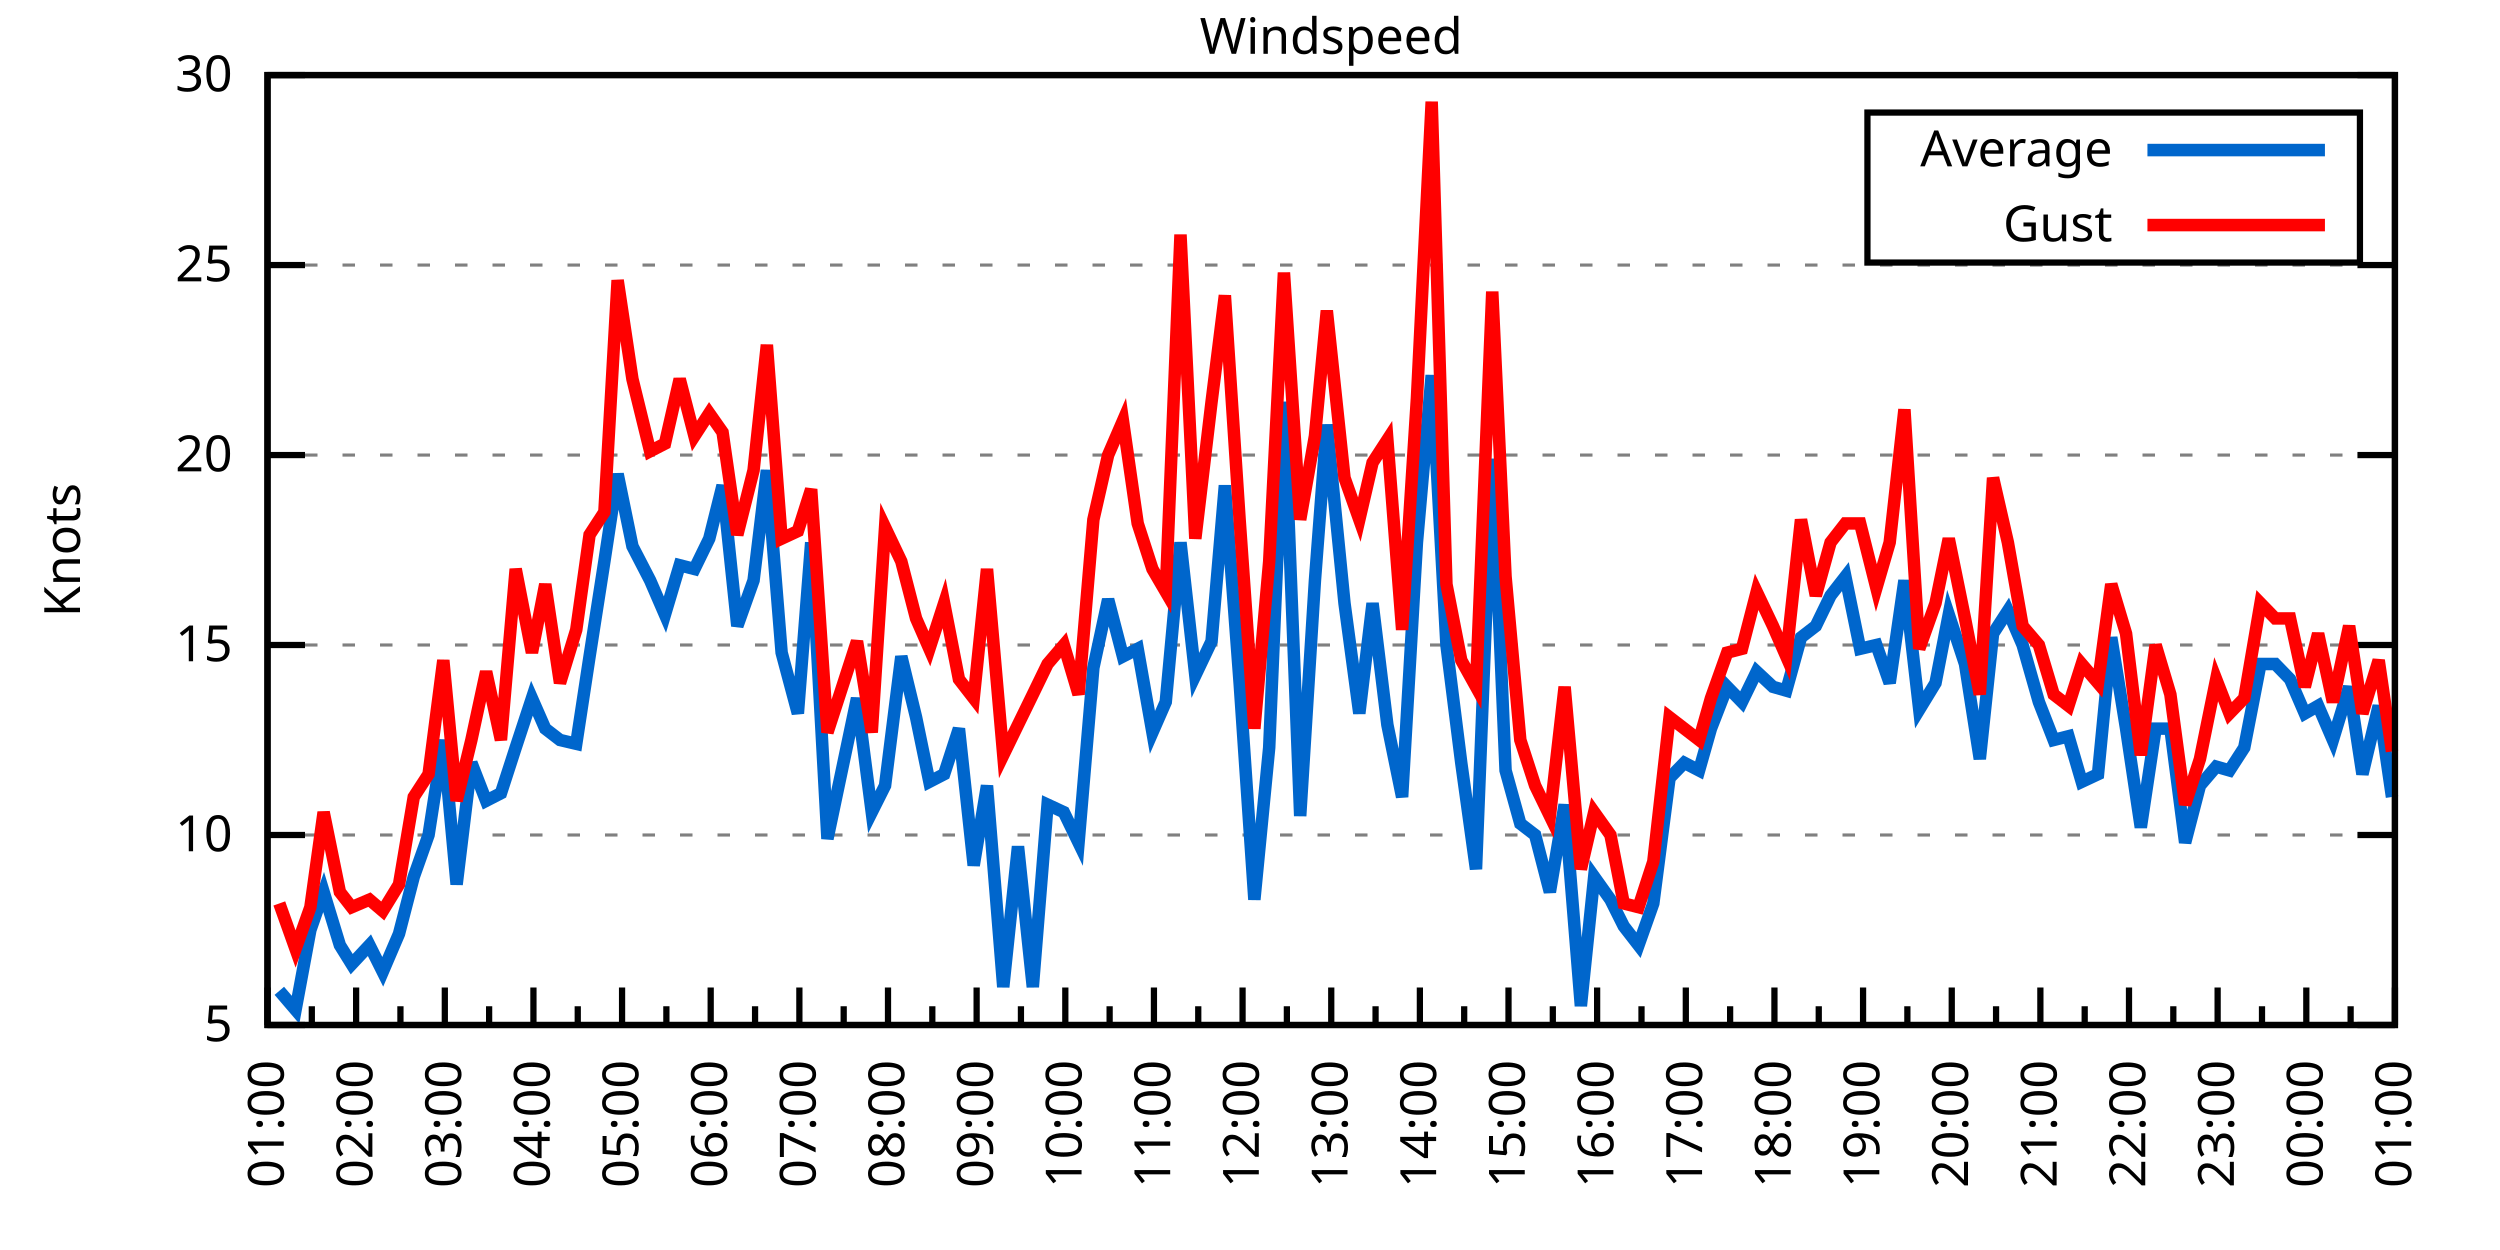
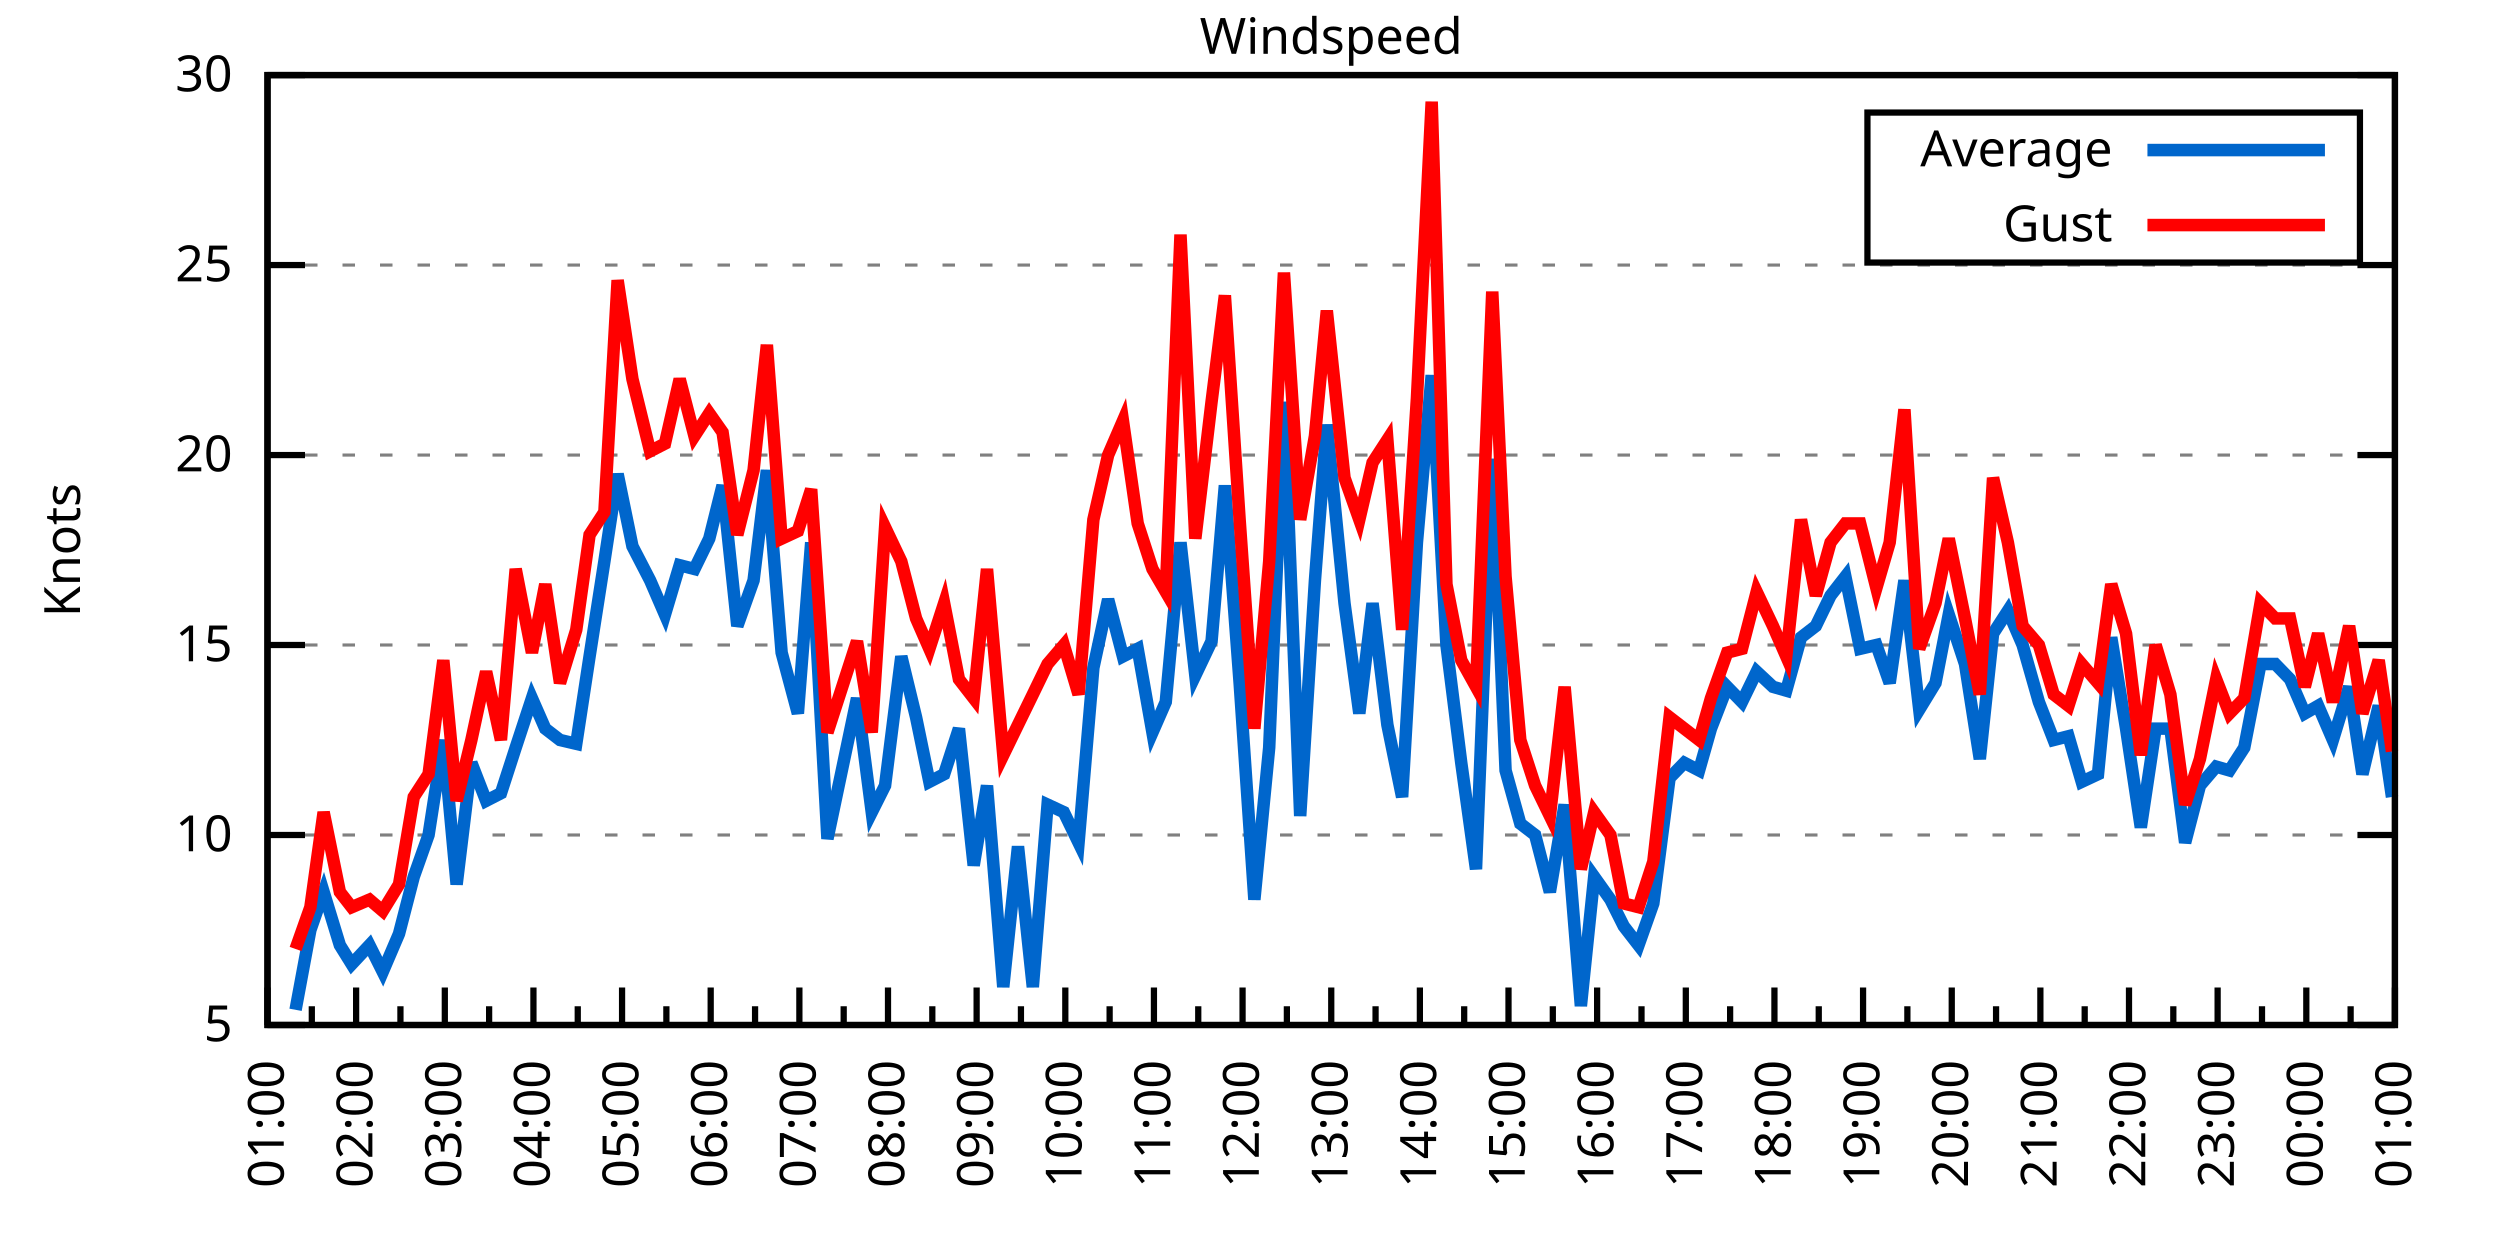
<svg xmlns="http://www.w3.org/2000/svg" xmlns:xlink="http://www.w3.org/1999/xlink" width="400" height="200" viewBox="0 0 400 200">
  <g id="gnuplot_canvas">
    <rect x="0" y="0" width="400" height="200" fill="none" />
    <defs>
      <circle id="gpDot" r="0.5" stroke-width="0.5" stroke="currentColor" />
      <path id="gpPt0" stroke-width="0.333" stroke="currentColor" d="M-1,0 h2 M0,-1 v2" />
      <path id="gpPt1" stroke-width="0.333" stroke="currentColor" d="M-1,-1 L1,1 M1,-1 L-1,1" />
      <path id="gpPt2" stroke-width="0.333" stroke="currentColor" d="M-1,0 L1,0 M0,-1 L0,1 M-1,-1 L1,1 M-1,1 L1,-1" />
      <rect id="gpPt3" stroke-width="0.333" stroke="currentColor" x="-1" y="-1" width="2" height="2" />
      <rect id="gpPt4" stroke-width="0.333" stroke="currentColor" fill="currentColor" x="-1" y="-1" width="2" height="2" />
      <circle id="gpPt5" stroke-width="0.333" stroke="currentColor" cx="0" cy="0" r="1" />
      <use xlink:href="#gpPt5" id="gpPt6" fill="currentColor" stroke="none" />
      <path id="gpPt7" stroke-width="0.333" stroke="currentColor" d="M0,-1.33 L-1.33,0.67 L1.33,0.67 z" />
      <use xlink:href="#gpPt7" id="gpPt8" fill="currentColor" stroke="none" />
      <use xlink:href="#gpPt7" id="gpPt9" stroke="currentColor" transform="rotate(180)" />
      <use xlink:href="#gpPt9" id="gpPt10" fill="currentColor" stroke="none" />
      <use xlink:href="#gpPt3" id="gpPt11" stroke="currentColor" transform="rotate(45)" />
      <use xlink:href="#gpPt11" id="gpPt12" fill="currentColor" stroke="none" />
      <path id="gpPt13" stroke-width="0.333" stroke="currentColor" d="M0,1.330 L1.265,0.411 L0.782,-1.067 L-0.782,-1.076 L-1.265,0.411 z" />
      <use xlink:href="#gpPt13" id="gpPt14" fill="currentColor" stroke="none" />
      <filter id="textbox" filterUnits="objectBoundingBox" x="0" y="0" height="1" width="1">
        <feFlood flood-color="white" flood-opacity="1" result="bgnd" />
        <feComposite in="SourceGraphic" in2="bgnd" operator="atop" />
      </filter>
      <filter id="greybox" filterUnits="objectBoundingBox" x="0" y="0" height="1" width="1">
        <feFlood flood-color="lightgrey" flood-opacity="1" result="grey" />
        <feComposite in="SourceGraphic" in2="grey" operator="atop" />
      </filter>
    </defs>
    <g fill="none" color="white" stroke="currentColor" stroke-width="1.00" stroke-linecap="butt" stroke-linejoin="miter">
</g>
    <g fill="none" color="black" stroke="currentColor" stroke-width="1.00" stroke-linecap="butt" stroke-linejoin="miter">
      <g stroke="none" shape-rendering="crispEdges">
        <polygon fill="rgb(255, 255, 255)" points="42.80,164.00 383.18,164.00 383.18,12.02 42.80,12.02 " />
      </g>
    </g>
    <g fill="none" color="black" stroke="currentColor" stroke-width="1.00" stroke-linecap="butt" stroke-linejoin="miter">
</g>
    <g fill="none" color="black" stroke="black" stroke-width="0.50" stroke-linecap="butt" stroke-linejoin="miter">
</g>
    <g fill="none" color="gray" stroke="currentColor" stroke-width="0.50" stroke-linecap="butt" stroke-linejoin="miter">
      <path stroke="gray" stroke-dasharray="2,4" class="gridline" d="M42.80,164.00 L383.19,164.00  " />
    </g>
    <g fill="none" color="gray" stroke="gray" stroke-width="1.00" stroke-linecap="butt" stroke-linejoin="miter">
</g>
    <g fill="none" color="black" stroke="currentColor" stroke-width="1.00" stroke-linecap="butt" stroke-linejoin="miter">
      <path stroke="black" d="M42.80,164.00 L48.80,164.00 M383.19,164.00 L377.19,164.00  " />
      <g transform="translate(37.20,166.60)" stroke="none" fill="black" font-family="Sans" font-size="8.00" text-anchor="end">
        <text>
          <tspan font-family="Sans"> 5</tspan>
        </text>
      </g>
    </g>
    <g fill="none" color="black" stroke="currentColor" stroke-width="1.00" stroke-linecap="butt" stroke-linejoin="miter">
</g>
    <g fill="none" color="black" stroke="black" stroke-width="0.50" stroke-linecap="butt" stroke-linejoin="miter">
</g>
    <g fill="none" color="gray" stroke="currentColor" stroke-width="0.50" stroke-linecap="butt" stroke-linejoin="miter">
      <path stroke="gray" stroke-dasharray="2,4" class="gridline" d="M42.80,133.60 L383.19,133.60  " />
    </g>
    <g fill="none" color="gray" stroke="gray" stroke-width="1.00" stroke-linecap="butt" stroke-linejoin="miter">
</g>
    <g fill="none" color="black" stroke="currentColor" stroke-width="1.00" stroke-linecap="butt" stroke-linejoin="miter">
      <path stroke="black" d="M42.80,133.60 L48.80,133.60 M383.19,133.60 L377.19,133.60  " />
      <g transform="translate(37.20,136.20)" stroke="none" fill="black" font-family="Sans" font-size="8.00" text-anchor="end">
        <text>
          <tspan font-family="Sans"> 10</tspan>
        </text>
      </g>
    </g>
    <g fill="none" color="black" stroke="currentColor" stroke-width="1.00" stroke-linecap="butt" stroke-linejoin="miter">
</g>
    <g fill="none" color="black" stroke="black" stroke-width="0.50" stroke-linecap="butt" stroke-linejoin="miter">
</g>
    <g fill="none" color="gray" stroke="currentColor" stroke-width="0.50" stroke-linecap="butt" stroke-linejoin="miter">
      <path stroke="gray" stroke-dasharray="2,4" class="gridline" d="M42.80,103.20 L383.19,103.20  " />
    </g>
    <g fill="none" color="gray" stroke="gray" stroke-width="1.00" stroke-linecap="butt" stroke-linejoin="miter">
</g>
    <g fill="none" color="black" stroke="currentColor" stroke-width="1.00" stroke-linecap="butt" stroke-linejoin="miter">
      <path stroke="black" d="M42.80,103.20 L48.80,103.20 M383.19,103.20 L377.19,103.20  " />
      <g transform="translate(37.20,105.80)" stroke="none" fill="black" font-family="Sans" font-size="8.00" text-anchor="end">
        <text>
          <tspan font-family="Sans"> 15</tspan>
        </text>
      </g>
    </g>
    <g fill="none" color="black" stroke="currentColor" stroke-width="1.00" stroke-linecap="butt" stroke-linejoin="miter">
</g>
    <g fill="none" color="black" stroke="black" stroke-width="0.50" stroke-linecap="butt" stroke-linejoin="miter">
</g>
    <g fill="none" color="gray" stroke="currentColor" stroke-width="0.50" stroke-linecap="butt" stroke-linejoin="miter">
      <path stroke="gray" stroke-dasharray="2,4" class="gridline" d="M42.80,72.81 L383.19,72.81  " />
    </g>
    <g fill="none" color="gray" stroke="gray" stroke-width="1.00" stroke-linecap="butt" stroke-linejoin="miter">
</g>
    <g fill="none" color="black" stroke="currentColor" stroke-width="1.00" stroke-linecap="butt" stroke-linejoin="miter">
      <path stroke="black" d="M42.80,72.81 L48.80,72.81 M383.19,72.81 L377.19,72.81  " />
      <g transform="translate(37.20,75.41)" stroke="none" fill="black" font-family="Sans" font-size="8.00" text-anchor="end">
        <text>
          <tspan font-family="Sans"> 20</tspan>
        </text>
      </g>
    </g>
    <g fill="none" color="black" stroke="currentColor" stroke-width="1.00" stroke-linecap="butt" stroke-linejoin="miter">
</g>
    <g fill="none" color="black" stroke="black" stroke-width="0.50" stroke-linecap="butt" stroke-linejoin="miter">
</g>
    <g fill="none" color="gray" stroke="currentColor" stroke-width="0.50" stroke-linecap="butt" stroke-linejoin="miter">
      <path stroke="gray" stroke-dasharray="2,4" class="gridline" d="M42.80,42.41 L383.19,42.41  " />
    </g>
    <g fill="none" color="gray" stroke="gray" stroke-width="1.00" stroke-linecap="butt" stroke-linejoin="miter">
</g>
    <g fill="none" color="black" stroke="currentColor" stroke-width="1.00" stroke-linecap="butt" stroke-linejoin="miter">
      <path stroke="black" d="M42.80,42.41 L48.80,42.41 M383.19,42.41 L377.19,42.41  " />
      <g transform="translate(37.20,45.01)" stroke="none" fill="black" font-family="Sans" font-size="8.00" text-anchor="end">
        <text>
          <tspan font-family="Sans"> 25</tspan>
        </text>
      </g>
    </g>
    <g fill="none" color="black" stroke="currentColor" stroke-width="1.00" stroke-linecap="butt" stroke-linejoin="miter">
</g>
    <g fill="none" color="black" stroke="black" stroke-width="0.50" stroke-linecap="butt" stroke-linejoin="miter">
</g>
    <g fill="none" color="gray" stroke="currentColor" stroke-width="0.50" stroke-linecap="butt" stroke-linejoin="miter">
      <path stroke="gray" stroke-dasharray="2,4" class="gridline" d="M42.80,12.01 L383.19,12.01  " />
    </g>
    <g fill="none" color="gray" stroke="gray" stroke-width="1.00" stroke-linecap="butt" stroke-linejoin="miter">
</g>
    <g fill="none" color="black" stroke="currentColor" stroke-width="1.00" stroke-linecap="butt" stroke-linejoin="miter">
      <path stroke="black" d="M42.80,12.01 L48.80,12.01 M383.19,12.01 L377.19,12.01  " />
      <g transform="translate(37.20,14.61)" stroke="none" fill="black" font-family="Sans" font-size="8.00" text-anchor="end">
        <text>
          <tspan font-family="Sans"> 30</tspan>
        </text>
      </g>
    </g>
    <g fill="none" color="black" stroke="currentColor" stroke-width="1.00" stroke-linecap="butt" stroke-linejoin="miter">
      <path stroke="black" d="M42.80,164.00 L42.80,158.00  " />
      <g transform="translate(45.40,169.60) rotate(270)" stroke="none" fill="black" font-family="Sans" font-size="8.00" text-anchor="end">
        <text>
          <tspan font-family="Sans">01:00</tspan>
        </text>
      </g>
    </g>
    <g fill="none" color="black" stroke="currentColor" stroke-width="1.00" stroke-linecap="butt" stroke-linejoin="miter">
      <path stroke="black" d="M49.89,164.00 L49.89,161.00 M56.98,164.00 L56.98,158.00  " />
      <g transform="translate(59.58,169.60) rotate(270)" stroke="none" fill="black" font-family="Sans" font-size="8.00" text-anchor="end">
        <text>
          <tspan font-family="Sans">02:00</tspan>
        </text>
      </g>
    </g>
    <g fill="none" color="black" stroke="currentColor" stroke-width="1.00" stroke-linecap="butt" stroke-linejoin="miter">
      <path stroke="black" d="M64.07,164.00 L64.07,161.00 M71.17,164.00 L71.17,158.00  " />
      <g transform="translate(73.77,169.60) rotate(270)" stroke="none" fill="black" font-family="Sans" font-size="8.00" text-anchor="end">
        <text>
          <tspan font-family="Sans">03:00</tspan>
        </text>
      </g>
    </g>
    <g fill="none" color="black" stroke="currentColor" stroke-width="1.00" stroke-linecap="butt" stroke-linejoin="miter">
      <path stroke="black" d="M78.26,164.00 L78.26,161.00 M85.35,164.00 L85.35,158.00  " />
      <g transform="translate(87.95,169.60) rotate(270)" stroke="none" fill="black" font-family="Sans" font-size="8.00" text-anchor="end">
        <text>
          <tspan font-family="Sans">04:00</tspan>
        </text>
      </g>
    </g>
    <g fill="none" color="black" stroke="currentColor" stroke-width="1.00" stroke-linecap="butt" stroke-linejoin="miter">
      <path stroke="black" d="M92.44,164.00 L92.44,161.00 M99.53,164.00 L99.53,158.00  " />
      <g transform="translate(102.13,169.60) rotate(270)" stroke="none" fill="black" font-family="Sans" font-size="8.00" text-anchor="end">
        <text>
          <tspan font-family="Sans">05:00</tspan>
        </text>
      </g>
    </g>
    <g fill="none" color="black" stroke="currentColor" stroke-width="1.00" stroke-linecap="butt" stroke-linejoin="miter">
      <path stroke="black" d="M106.62,164.00 L106.62,161.00 M113.71,164.00 L113.71,158.00  " />
      <g transform="translate(116.31,169.60) rotate(270)" stroke="none" fill="black" font-family="Sans" font-size="8.00" text-anchor="end">
        <text>
          <tspan font-family="Sans">06:00</tspan>
        </text>
      </g>
    </g>
    <g fill="none" color="black" stroke="currentColor" stroke-width="1.00" stroke-linecap="butt" stroke-linejoin="miter">
      <path stroke="black" d="M120.81,164.00 L120.81,161.00 M127.90,164.00 L127.90,158.00  " />
      <g transform="translate(130.50,169.60) rotate(270)" stroke="none" fill="black" font-family="Sans" font-size="8.00" text-anchor="end">
        <text>
          <tspan font-family="Sans">07:00</tspan>
        </text>
      </g>
    </g>
    <g fill="none" color="black" stroke="currentColor" stroke-width="1.00" stroke-linecap="butt" stroke-linejoin="miter">
      <path stroke="black" d="M134.99,164.00 L134.99,161.00 M142.08,164.00 L142.08,158.00  " />
      <g transform="translate(144.68,169.60) rotate(270)" stroke="none" fill="black" font-family="Sans" font-size="8.00" text-anchor="end">
        <text>
          <tspan font-family="Sans">08:00</tspan>
        </text>
      </g>
    </g>
    <g fill="none" color="black" stroke="currentColor" stroke-width="1.00" stroke-linecap="butt" stroke-linejoin="miter">
      <path stroke="black" d="M149.17,164.00 L149.17,161.00 M156.26,164.00 L156.26,158.00  " />
      <g transform="translate(158.86,169.60) rotate(270)" stroke="none" fill="black" font-family="Sans" font-size="8.00" text-anchor="end">
        <text>
          <tspan font-family="Sans">09:00</tspan>
        </text>
      </g>
    </g>
    <g fill="none" color="black" stroke="currentColor" stroke-width="1.00" stroke-linecap="butt" stroke-linejoin="miter">
      <path stroke="black" d="M163.35,164.00 L163.35,161.00 M170.45,164.00 L170.45,158.00  " />
      <g transform="translate(173.05,169.60) rotate(270)" stroke="none" fill="black" font-family="Sans" font-size="8.00" text-anchor="end">
        <text>
          <tspan font-family="Sans">10:00</tspan>
        </text>
      </g>
    </g>
    <g fill="none" color="black" stroke="currentColor" stroke-width="1.00" stroke-linecap="butt" stroke-linejoin="miter">
      <path stroke="black" d="M177.54,164.00 L177.54,161.00 M184.63,164.00 L184.63,158.00  " />
      <g transform="translate(187.23,169.60) rotate(270)" stroke="none" fill="black" font-family="Sans" font-size="8.00" text-anchor="end">
        <text>
          <tspan font-family="Sans">11:00</tspan>
        </text>
      </g>
    </g>
    <g fill="none" color="black" stroke="currentColor" stroke-width="1.00" stroke-linecap="butt" stroke-linejoin="miter">
      <path stroke="black" d="M191.72,164.00 L191.72,161.00 M198.81,164.00 L198.81,158.00  " />
      <g transform="translate(201.41,169.60) rotate(270)" stroke="none" fill="black" font-family="Sans" font-size="8.00" text-anchor="end">
        <text>
          <tspan font-family="Sans">12:00</tspan>
        </text>
      </g>
    </g>
    <g fill="none" color="black" stroke="currentColor" stroke-width="1.00" stroke-linecap="butt" stroke-linejoin="miter">
      <path stroke="black" d="M205.90,164.00 L205.90,161.00 M213.00,164.00 L213.00,158.00  " />
      <g transform="translate(215.60,169.60) rotate(270)" stroke="none" fill="black" font-family="Sans" font-size="8.00" text-anchor="end">
        <text>
          <tspan font-family="Sans">13:00</tspan>
        </text>
      </g>
    </g>
    <g fill="none" color="black" stroke="currentColor" stroke-width="1.00" stroke-linecap="butt" stroke-linejoin="miter">
      <path stroke="black" d="M220.09,164.00 L220.09,161.00 M227.18,164.00 L227.18,158.00  " />
      <g transform="translate(229.78,169.60) rotate(270)" stroke="none" fill="black" font-family="Sans" font-size="8.00" text-anchor="end">
        <text>
          <tspan font-family="Sans">14:00</tspan>
        </text>
      </g>
    </g>
    <g fill="none" color="black" stroke="currentColor" stroke-width="1.00" stroke-linecap="butt" stroke-linejoin="miter">
      <path stroke="black" d="M234.27,164.00 L234.27,161.00 M241.36,164.00 L241.36,158.00  " />
      <g transform="translate(243.96,169.60) rotate(270)" stroke="none" fill="black" font-family="Sans" font-size="8.00" text-anchor="end">
        <text>
          <tspan font-family="Sans">15:00</tspan>
        </text>
      </g>
    </g>
    <g fill="none" color="black" stroke="currentColor" stroke-width="1.00" stroke-linecap="butt" stroke-linejoin="miter">
      <path stroke="black" d="M248.45,164.00 L248.45,161.00 M255.54,164.00 L255.54,158.00  " />
      <g transform="translate(258.14,169.60) rotate(270)" stroke="none" fill="black" font-family="Sans" font-size="8.00" text-anchor="end">
        <text>
          <tspan font-family="Sans">16:00</tspan>
        </text>
      </g>
    </g>
    <g fill="none" color="black" stroke="currentColor" stroke-width="1.00" stroke-linecap="butt" stroke-linejoin="miter">
      <path stroke="black" d="M262.64,164.00 L262.64,161.00 M269.73,164.00 L269.73,158.00  " />
      <g transform="translate(272.33,169.60) rotate(270)" stroke="none" fill="black" font-family="Sans" font-size="8.00" text-anchor="end">
        <text>
          <tspan font-family="Sans">17:00</tspan>
        </text>
      </g>
    </g>
    <g fill="none" color="black" stroke="currentColor" stroke-width="1.00" stroke-linecap="butt" stroke-linejoin="miter">
      <path stroke="black" d="M276.82,164.00 L276.82,161.00 M283.91,164.00 L283.91,158.00  " />
      <g transform="translate(286.51,169.60) rotate(270)" stroke="none" fill="black" font-family="Sans" font-size="8.00" text-anchor="end">
        <text>
          <tspan font-family="Sans">18:00</tspan>
        </text>
      </g>
    </g>
    <g fill="none" color="black" stroke="currentColor" stroke-width="1.00" stroke-linecap="butt" stroke-linejoin="miter">
      <path stroke="black" d="M291.00,164.00 L291.00,161.00 M298.09,164.00 L298.09,158.00  " />
      <g transform="translate(300.69,169.60) rotate(270)" stroke="none" fill="black" font-family="Sans" font-size="8.00" text-anchor="end">
        <text>
          <tspan font-family="Sans">19:00</tspan>
        </text>
      </g>
    </g>
    <g fill="none" color="black" stroke="currentColor" stroke-width="1.00" stroke-linecap="butt" stroke-linejoin="miter">
      <path stroke="black" d="M305.18,164.00 L305.18,161.00 M312.28,164.00 L312.28,158.00  " />
      <g transform="translate(314.88,169.60) rotate(270)" stroke="none" fill="black" font-family="Sans" font-size="8.00" text-anchor="end">
        <text>
          <tspan font-family="Sans">20:00</tspan>
        </text>
      </g>
    </g>
    <g fill="none" color="black" stroke="currentColor" stroke-width="1.00" stroke-linecap="butt" stroke-linejoin="miter">
      <path stroke="black" d="M319.37,164.00 L319.37,161.00 M326.46,164.00 L326.46,158.00  " />
      <g transform="translate(329.06,169.60) rotate(270)" stroke="none" fill="black" font-family="Sans" font-size="8.00" text-anchor="end">
        <text>
          <tspan font-family="Sans">21:00</tspan>
        </text>
      </g>
    </g>
    <g fill="none" color="black" stroke="currentColor" stroke-width="1.00" stroke-linecap="butt" stroke-linejoin="miter">
      <path stroke="black" d="M333.55,164.00 L333.55,161.00 M340.64,164.00 L340.64,158.00  " />
      <g transform="translate(343.24,169.60) rotate(270)" stroke="none" fill="black" font-family="Sans" font-size="8.00" text-anchor="end">
        <text>
          <tspan font-family="Sans">22:00</tspan>
        </text>
      </g>
    </g>
    <g fill="none" color="black" stroke="currentColor" stroke-width="1.00" stroke-linecap="butt" stroke-linejoin="miter">
      <path stroke="black" d="M347.73,164.00 L347.73,161.00 M354.82,164.00 L354.82,158.00  " />
      <g transform="translate(357.42,169.60) rotate(270)" stroke="none" fill="black" font-family="Sans" font-size="8.00" text-anchor="end">
        <text>
          <tspan font-family="Sans">23:00</tspan>
        </text>
      </g>
    </g>
    <g fill="none" color="black" stroke="currentColor" stroke-width="1.00" stroke-linecap="butt" stroke-linejoin="miter">
      <path stroke="black" d="M361.92,164.00 L361.92,161.00 M369.01,164.00 L369.01,158.00  " />
      <g transform="translate(371.61,169.60) rotate(270)" stroke="none" fill="black" font-family="Sans" font-size="8.00" text-anchor="end">
        <text>
          <tspan font-family="Sans">00:00</tspan>
        </text>
      </g>
    </g>
    <g fill="none" color="black" stroke="currentColor" stroke-width="1.00" stroke-linecap="butt" stroke-linejoin="miter">
      <path stroke="black" d="M376.10,164.00 L376.10,161.00 M383.19,164.00 L383.19,158.00  " />
      <g transform="translate(385.79,169.60) rotate(270)" stroke="none" fill="black" font-family="Sans" font-size="8.00" text-anchor="end">
        <text>
          <tspan font-family="Sans">01:00</tspan>
        </text>
      </g>
    </g>
    <g fill="none" color="black" stroke="currentColor" stroke-width="1.00" stroke-linecap="butt" stroke-linejoin="miter">
</g>
    <g fill="none" color="black" stroke="currentColor" stroke-width="1.00" stroke-linecap="butt" stroke-linejoin="miter">
      <path stroke="black" d="M42.80,12.01 L42.80,164.00 L383.19,164.00 L383.19,12.01 L42.80,12.01 Z  " />
    </g>
    <g fill="none" color="black" stroke="currentColor" stroke-width="1.00" stroke-linecap="butt" stroke-linejoin="miter">
      <g transform="translate(12.80,88.01) rotate(270)" stroke="none" fill="black" font-family="Sans" font-size="8.00" text-anchor="middle">
        <text>
          <tspan font-family="Sans">Knots</tspan>
        </text>
      </g>
    </g>
    <g fill="none" color="black" stroke="currentColor" stroke-width="1.00" stroke-linecap="butt" stroke-linejoin="miter">
</g>
    <g fill="none" color="black" stroke="currentColor" stroke-width="1.00" stroke-linecap="butt" stroke-linejoin="miter">
      <path stroke="black" d="M298.79,42.01 L298.79,18.01 L377.59,18.01 L377.59,42.01 L298.79,42.01 Z  " />
    </g>
    <g id="Windspeed_plot_1">
      <g fill="none" color="white" stroke="black" stroke-width="2.00" stroke-linecap="butt" stroke-linejoin="miter">
</g>
      <g fill="none" color="black" stroke="currentColor" stroke-width="2.00" stroke-linecap="butt" stroke-linejoin="miter">
        <g transform="translate(337.99,26.61)" stroke="none" fill="black" font-family="Sans" font-size="8.00" text-anchor="end">
          <text>
            <tspan font-family="Sans">Average</tspan>
          </text>
        </g>
      </g>
      <g fill="none" color="black" stroke="currentColor" stroke-width="2.00" stroke-linecap="butt" stroke-linejoin="miter">
-         <path stroke="rgb(  0, 102, 204)" d="M343.59,24.01 L371.99,24.01 M44.69,158.53 L47.29,161.57 L49.66,148.80 L51.78,142.72 L54.38,151.23 L56.27,154.27   L59.11,151.23 L61.24,155.49 L63.84,149.41 L66.20,140.29 L68.57,133.60 L70.93,118.40 L73.06,141.51 L75.42,122.05   L77.78,128.13 L80.15,126.91 L82.51,119.62 L85.11,111.72 L87.24,116.58 L89.60,118.40 L92.20,119.01 L94.33,105.03   L96.70,89.83 L98.82,75.85 L101.19,87.40 L104.02,92.87 L106.39,98.34 L108.75,90.44 L111.11,91.04 L113.48,86.18   L115.61,77.67 L117.97,100.16 L120.57,92.87 L122.70,75.24 L125.06,104.42 L127.66,114.15 L129.79,86.79 L132.39,134.21   L137.12,111.72 L139.48,129.95 L141.61,125.70 L144.21,105.03 L146.57,114.76 L148.70,125.09 L151.06,123.87 L153.43,116.58   L155.79,138.47 L157.92,125.70 L160.52,157.92 L162.88,135.43 L165.25,157.92 L167.61,128.74 L170.21,129.95 L172.57,134.82   L174.94,106.85 L177.30,95.91 L179.67,105.03 L182.03,103.81 L184.39,117.19 L186.52,112.32 L188.88,86.79 L191.25,108.07   L193.85,102.60 L195.98,77.67 L198.34,109.28 L200.70,143.94 L203.07,119.62 L205.43,64.29 L208.03,130.56 L210.39,92.87   L212.29,67.94 L215.12,96.52 L217.49,114.15 L219.61,96.52 L221.98,115.97 L224.34,127.52 L226.71,86.79 L229.07,60.04   L231.43,103.20 L233.80,122.05 L236.16,139.07 L238.76,73.41 L240.89,123.27 L243.25,131.78 L245.62,133.60 L247.98,142.72   L250.34,128.74 L252.94,160.96 L255.07,140.29 L257.67,143.94 L259.80,148.19 L262.16,151.23 L264.53,144.55 L267.13,124.48   L269.49,122.05 L271.85,123.27 L273.75,116.58 L276.35,109.89 L278.71,112.32 L281.07,107.46 L283.67,109.89 L285.80,110.50   L288.16,101.99 L290.53,100.16 L292.89,95.30 L295.26,92.26 L297.62,103.81 L300.22,103.20 L302.35,109.28 L304.71,92.87   L307.08,113.54 L309.68,109.28 L311.80,98.34 L314.40,106.24 L316.77,121.44 L318.89,101.38 L321.26,97.73 L323.62,103.20   L326.22,112.32 L328.59,118.40 L330.95,117.80 L333.08,125.09 L335.68,123.87 L337.80,101.99 L340.17,116.58 L342.53,132.39   L344.90,116.58 L347.26,116.58 L349.62,134.82 L351.99,125.70 L354.59,122.66 L356.72,123.27 L359.08,119.62 L361.68,106.24   L364.04,106.24 L366.41,108.68 L368.77,114.15 L370.90,112.93 L373.26,118.40 L375.86,109.89 L377.99,123.87 L380.59,112.93   L382.72,127.52  " />
+         <path stroke="rgb(  0, 102, 204)" d="M343.59,24.01 L371.99,24.01 M47.29,161.57 L49.66,148.80 L51.78,142.72 L54.38,151.23 L56.27,154.27 L59.11,151.23   L61.24,155.49 L63.84,149.41 L66.20,140.29 L68.57,133.60 L70.93,118.40 L73.06,141.51 L75.42,122.05 L77.78,128.13   L80.15,126.91 L82.51,119.62 L85.11,111.72 L87.24,116.58 L89.60,118.40 L92.20,119.01 L94.33,105.03 L96.70,89.83   L98.82,75.85 L101.19,87.40 L104.02,92.87 L106.39,98.34 L108.75,90.44 L111.11,91.04 L113.48,86.18 L115.61,77.67   L117.97,100.16 L120.57,92.87 L122.70,75.24 L125.06,104.42 L127.66,114.15 L129.79,86.79 L132.39,134.21 L137.12,111.72   L139.48,129.95 L141.61,125.70 L144.21,105.03 L146.57,114.76 L148.70,125.09 L151.06,123.87 L153.43,116.58 L155.79,138.47   L157.92,125.70 L160.52,157.92 L162.88,135.43 L165.25,157.92 L167.61,128.74 L170.21,129.95 L172.57,134.82 L174.94,106.85   L177.30,95.91 L179.67,105.03 L182.03,103.81 L184.39,117.19 L186.52,112.32 L188.88,86.79 L191.25,108.07 L193.85,102.60   L195.98,77.67 L198.34,109.28 L200.70,143.94 L203.07,119.62 L205.43,64.29 L208.03,130.56 L210.39,92.87 L212.29,67.94   L215.12,96.52 L217.49,114.15 L219.61,96.52 L221.98,115.97 L224.34,127.52 L226.71,86.79 L229.07,60.04 L231.43,103.20   L233.80,122.05 L236.16,139.07 L238.76,73.41 L240.89,123.27 L243.25,131.78 L245.62,133.60 L247.98,142.72 L250.34,128.74   L252.94,160.96 L255.07,140.29 L257.67,143.94 L259.80,148.19 L262.16,151.23 L264.53,144.55 L267.13,124.48 L269.49,122.05   L271.85,123.27 L273.75,116.58 L276.35,109.89 L278.71,112.32 L281.07,107.46 L283.67,109.89 L285.80,110.50 L288.16,101.99   L290.53,100.16 L292.89,95.30 L295.26,92.26 L297.62,103.81 L300.22,103.20 L302.35,109.28 L304.71,92.87 L307.08,113.54   L309.68,109.28 L311.80,98.34 L314.40,106.24 L316.77,121.44 L318.89,101.38 L321.26,97.73 L323.62,103.20 L326.22,112.32   L328.59,118.40 L330.95,117.80 L333.08,125.09 L335.68,123.87 L337.80,101.99 L340.17,116.58 L342.53,132.39 L344.90,116.58   L347.26,116.58 L349.62,134.82 L351.99,125.70 L354.59,122.66 L356.72,123.27 L359.08,119.62 L361.68,106.24 L364.04,106.24   L366.41,108.68 L368.77,114.15 L370.90,112.93 L373.26,118.40 L375.86,109.89 L377.99,123.87 L380.59,112.93 L382.72,127.52    " />
      </g>
    </g>
    <g id="Windspeed_plot_2">
      <g fill="none" color="black" stroke="currentColor" stroke-width="2.00" stroke-linecap="butt" stroke-linejoin="miter">
        <g transform="translate(337.99,38.61)" stroke="none" fill="black" font-family="Sans" font-size="8.00" text-anchor="end">
          <text>
            <tspan font-family="Sans">Gust</tspan>
          </text>
        </g>
      </g>
      <g fill="none" color="black" stroke="currentColor" stroke-width="2.00" stroke-linecap="butt" stroke-linejoin="miter">
-         <path stroke="rgb(255,   0,   0)" d="M343.59,36.01 L371.99,36.01 M44.69,144.55 L47.29,151.84 L49.66,145.15 L51.78,129.95 L54.38,142.72 L56.27,145.15   L59.11,143.94 L61.24,145.76 L63.84,141.51 L66.20,127.52 L68.57,123.87 L70.93,105.64 L73.06,128.13 L75.42,118.40   L77.78,107.46 L80.15,118.40 L82.51,91.04 L85.11,104.42 L87.24,93.48 L89.60,109.28 L92.20,100.77 L94.33,85.57   L96.70,81.93 L98.82,44.84 L101.19,60.65 L104.02,72.20 L106.39,70.98 L108.75,60.65 L111.11,69.77 L113.48,66.12   L115.61,69.16 L117.97,85.57 L120.57,75.24 L122.70,55.18 L125.06,86.18 L127.66,84.97 L129.79,78.28 L132.39,117.19   L137.12,102.60 L139.48,117.19 L141.61,84.36 L144.21,89.83 L146.57,98.95 L148.70,103.81 L151.06,96.52 L153.43,108.68   L155.79,111.72 L157.92,91.04 L160.52,120.83 L162.88,115.97 L165.25,111.11 L167.61,106.24 L170.21,103.20 L172.57,111.11   L174.94,83.14 L177.30,72.81 L179.67,67.33 L182.03,83.75 L184.39,91.04 L186.52,94.69 L188.88,37.54 L191.25,86.18   L193.85,64.29 L195.98,47.27 L198.34,83.14 L200.70,116.58 L203.07,89.83 L205.43,43.62 L208.03,83.14 L210.39,69.77   L212.29,49.70 L215.12,76.45 L217.49,83.14 L219.61,74.02 L221.98,70.37 L224.34,100.77 L226.71,63.69 L229.07,16.27   L231.43,93.48 L233.80,105.64 L236.16,109.89 L238.76,46.66 L240.89,92.26 L243.25,118.40 L245.62,125.70 L247.98,130.56   L250.34,109.89 L252.94,139.07 L255.07,129.95 L257.67,133.60 L259.80,144.55 L262.16,145.15 L264.53,137.86 L267.13,114.76   L269.49,116.58 L271.85,118.40 L273.75,111.72 L276.35,104.42 L278.71,103.81 L281.07,94.69 L283.67,100.16 L285.80,105.03   L288.16,83.14 L290.53,95.30 L292.89,86.79 L295.26,83.75 L297.62,83.75 L300.22,94.08 L302.35,86.79 L304.71,65.51   L307.08,103.81 L309.68,96.52 L311.80,86.18 L314.40,98.95 L316.77,111.11 L318.89,76.45 L321.26,86.79 L323.62,100.16   L326.22,103.20 L328.59,111.11 L330.95,112.93 L333.08,106.24 L335.68,109.28 L337.80,93.48 L340.17,101.38 L342.53,120.83   L344.90,103.20 L347.26,111.11 L349.62,128.74 L351.99,121.44 L354.59,108.68 L356.72,114.15 L359.08,111.72 L361.68,96.52   L364.04,98.95 L366.41,98.95 L368.77,109.89 L370.90,101.38 L373.26,112.32 L375.86,100.16 L377.99,114.15 L380.59,105.64   L382.72,120.23  " />
+         <path stroke="rgb(255,   0,   0)" d="M343.59,36.01 L371.99,36.01 M47.29,151.84 L49.66,145.15 L51.78,129.95 L54.38,142.72 L56.27,145.15 L59.11,143.94   L61.24,145.76 L63.84,141.51 L66.20,127.52 L68.57,123.87 L70.93,105.64 L73.06,128.13 L75.42,118.40 L77.78,107.46   L80.15,118.40 L82.51,91.04 L85.11,104.42 L87.24,93.48 L89.60,109.28 L92.20,100.77 L94.33,85.57 L96.70,81.93   L98.82,44.84 L101.19,60.65 L104.02,72.20 L106.39,70.98 L108.75,60.65 L111.11,69.77 L113.48,66.12 L115.61,69.16   L117.97,85.57 L120.57,75.24 L122.70,55.18 L125.06,86.18 L127.66,84.97 L129.79,78.28 L132.39,117.19 L137.12,102.60   L139.48,117.19 L141.61,84.36 L144.21,89.83 L146.57,98.95 L148.70,103.81 L151.06,96.52 L153.43,108.68 L155.79,111.72   L157.92,91.04 L160.52,120.83 L162.88,115.97 L165.25,111.11 L167.61,106.24 L170.21,103.20 L172.57,111.11 L174.94,83.14   L177.30,72.81 L179.67,67.33 L182.03,83.75 L184.39,91.04 L186.52,94.69 L188.88,37.54 L191.25,86.18 L193.85,64.29   L195.98,47.27 L198.34,83.14 L200.70,116.58 L203.07,89.83 L205.43,43.62 L208.03,83.14 L210.39,69.77 L212.29,49.70   L215.12,76.45 L217.49,83.14 L219.61,74.02 L221.98,70.37 L224.34,100.77 L226.71,63.69 L229.07,16.27 L231.43,93.48   L233.80,105.64 L236.16,109.89 L238.76,46.66 L240.89,92.26 L243.25,118.40 L245.62,125.70 L247.98,130.56 L250.34,109.89   L252.94,139.07 L255.07,129.95 L257.67,133.60 L259.80,144.55 L262.16,145.15 L264.53,137.86 L267.13,114.76 L269.49,116.58   L271.85,118.40 L273.75,111.72 L276.35,104.42 L278.71,103.81 L281.07,94.69 L283.67,100.16 L285.80,105.03 L288.16,83.14   L290.53,95.30 L292.89,86.79 L295.26,83.75 L297.62,83.75 L300.22,94.08 L302.35,86.79 L304.71,65.51 L307.08,103.81   L309.68,96.52 L311.80,86.18 L314.40,98.95 L316.77,111.11 L318.89,76.45 L321.26,86.79 L323.62,100.16 L326.22,103.20   L328.59,111.11 L330.95,112.93 L333.08,106.24 L335.68,109.28 L337.80,93.48 L340.17,101.38 L342.53,120.83 L344.90,103.20   L347.26,111.11 L349.62,128.74 L351.99,121.44 L354.59,108.68 L356.72,114.15 L359.08,111.72 L361.68,96.52 L364.04,98.95   L366.41,98.95 L368.77,109.89 L370.90,101.38 L373.26,112.32 L375.86,100.16 L377.99,114.15 L380.59,105.64 L382.72,120.23    " />
      </g>
    </g>
    <g fill="none" color="black" stroke="currentColor" stroke-width="2.00" stroke-linecap="butt" stroke-linejoin="miter">
</g>
    <g fill="none" color="black" stroke="black" stroke-width="1.00" stroke-linecap="butt" stroke-linejoin="miter">
</g>
    <g fill="none" color="black" stroke="currentColor" stroke-width="1.00" stroke-linecap="butt" stroke-linejoin="miter">
      <path stroke="black" d="M42.80,12.01 L42.80,164.00 L383.19,164.00 L383.19,12.01 L42.80,12.01 Z  " />
    </g>
    <g fill="none" color="black" stroke="currentColor" stroke-width="1.00" stroke-linecap="butt" stroke-linejoin="miter">
      <g transform="translate(212.99,8.61)" stroke="none" fill="black" font-family="Sans" font-size="8.00" text-anchor="middle">
        <text>
          <tspan font-family="Sans">Windspeed</tspan>
        </text>
      </g>
    </g>
    <g fill="none" color="black" stroke="currentColor" stroke-width="1.00" stroke-linecap="butt" stroke-linejoin="miter">
</g>
  </g>
</svg>
